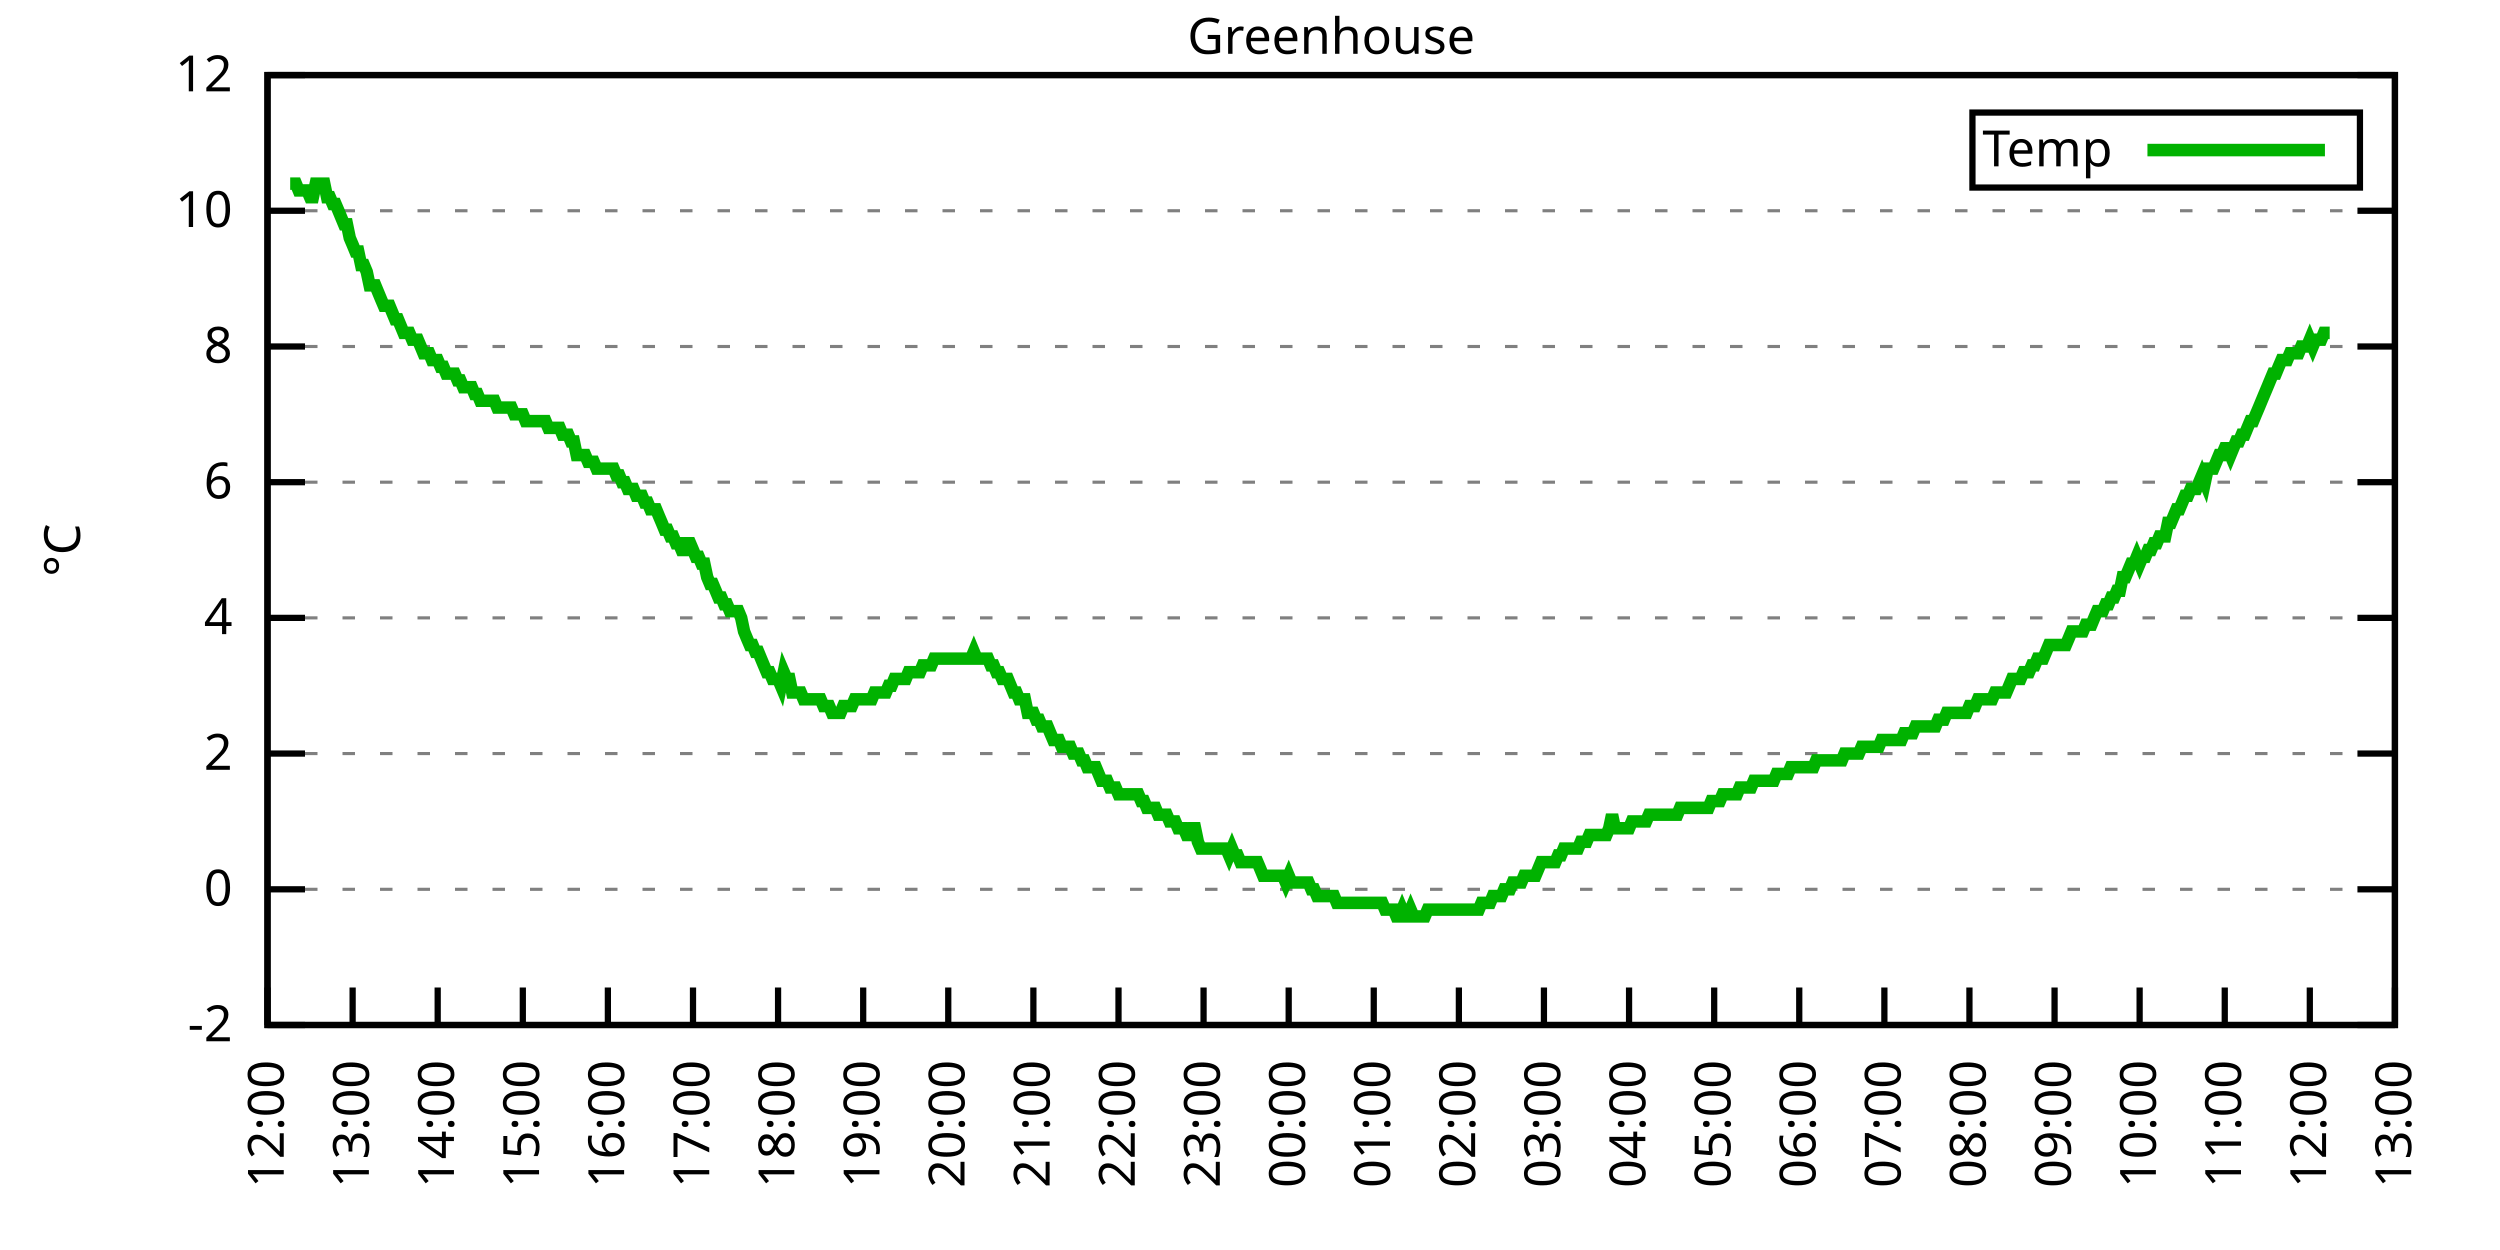
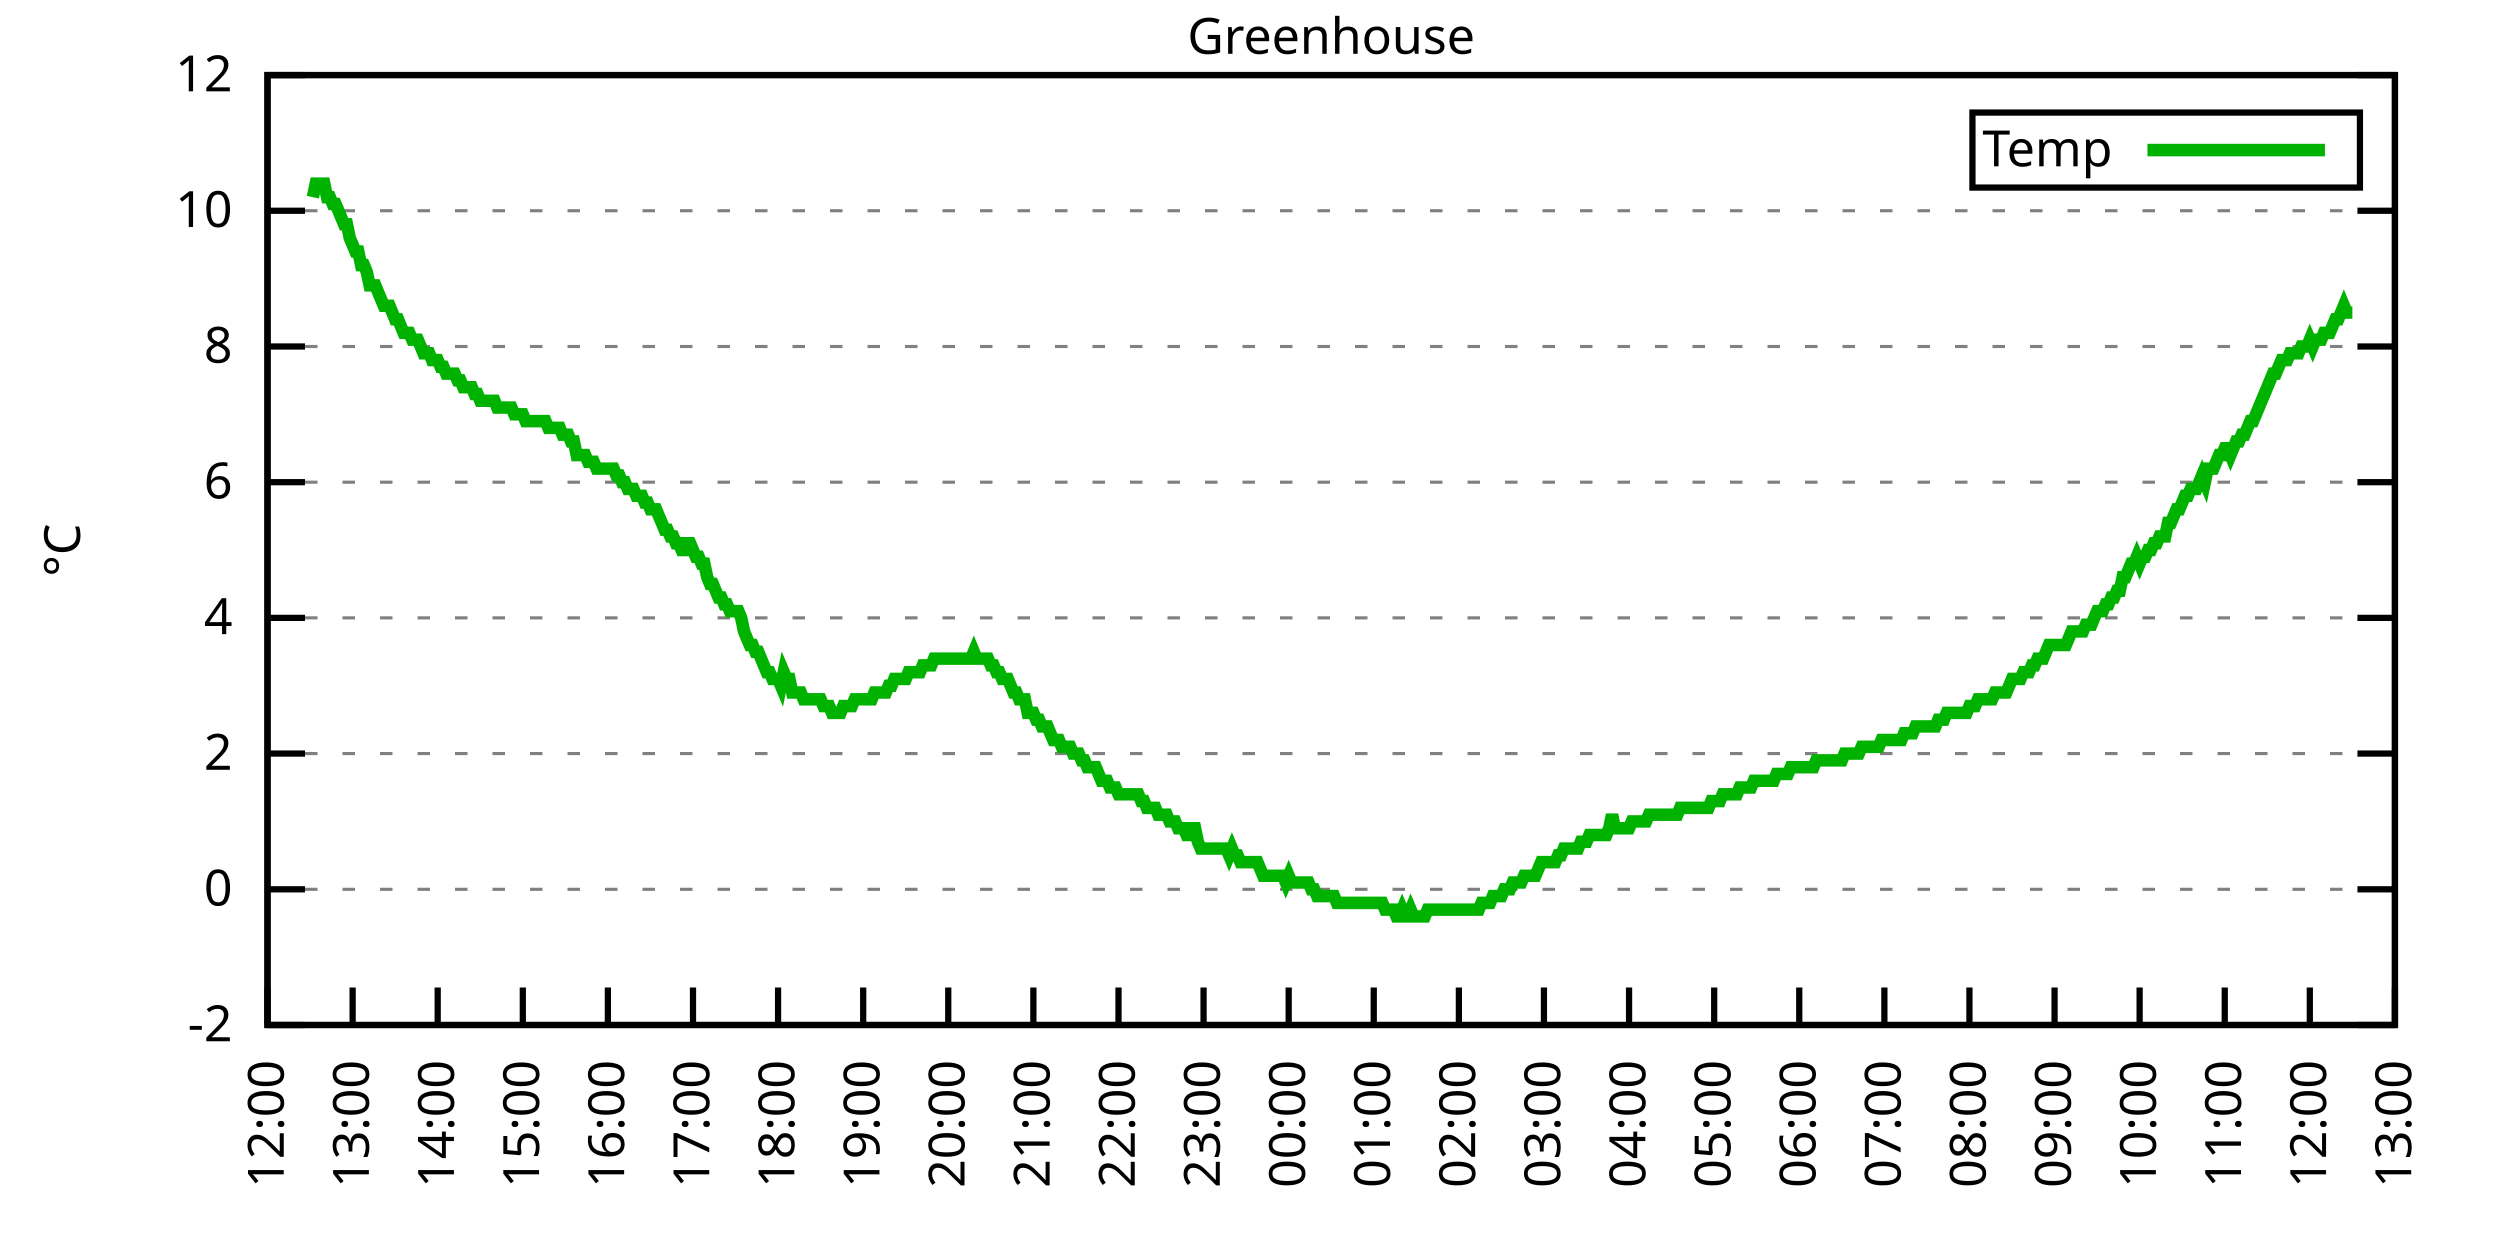
<svg xmlns="http://www.w3.org/2000/svg" xmlns:xlink="http://www.w3.org/1999/xlink" width="400" height="200" viewBox="0 0 400 200">
  <g id="gnuplot_canvas">
    <rect x="0" y="0" width="400" height="200" fill="none" />
    <defs>
      <circle id="gpDot" r="0.5" stroke-width="0.5" stroke="currentColor" />
      <path id="gpPt0" stroke-width="0.333" stroke="currentColor" d="M-1,0 h2 M0,-1 v2" />
      <path id="gpPt1" stroke-width="0.333" stroke="currentColor" d="M-1,-1 L1,1 M1,-1 L-1,1" />
      <path id="gpPt2" stroke-width="0.333" stroke="currentColor" d="M-1,0 L1,0 M0,-1 L0,1 M-1,-1 L1,1 M-1,1 L1,-1" />
      <rect id="gpPt3" stroke-width="0.333" stroke="currentColor" x="-1" y="-1" width="2" height="2" />
      <rect id="gpPt4" stroke-width="0.333" stroke="currentColor" fill="currentColor" x="-1" y="-1" width="2" height="2" />
      <circle id="gpPt5" stroke-width="0.333" stroke="currentColor" cx="0" cy="0" r="1" />
      <use xlink:href="#gpPt5" id="gpPt6" fill="currentColor" stroke="none" />
      <path id="gpPt7" stroke-width="0.333" stroke="currentColor" d="M0,-1.33 L-1.33,0.67 L1.33,0.67 z" />
      <use xlink:href="#gpPt7" id="gpPt8" fill="currentColor" stroke="none" />
      <use xlink:href="#gpPt7" id="gpPt9" stroke="currentColor" transform="rotate(180)" />
      <use xlink:href="#gpPt9" id="gpPt10" fill="currentColor" stroke="none" />
      <use xlink:href="#gpPt3" id="gpPt11" stroke="currentColor" transform="rotate(45)" />
      <use xlink:href="#gpPt11" id="gpPt12" fill="currentColor" stroke="none" />
      <path id="gpPt13" stroke-width="0.333" stroke="currentColor" d="M0,1.330 L1.265,0.411 L0.782,-1.067 L-0.782,-1.076 L-1.265,0.411 z" />
      <use xlink:href="#gpPt13" id="gpPt14" fill="currentColor" stroke="none" />
      <filter id="textbox" filterUnits="objectBoundingBox" x="0" y="0" height="1" width="1">
        <feFlood flood-color="white" flood-opacity="1" result="bgnd" />
        <feComposite in="SourceGraphic" in2="bgnd" operator="atop" />
      </filter>
      <filter id="greybox" filterUnits="objectBoundingBox" x="0" y="0" height="1" width="1">
        <feFlood flood-color="lightgrey" flood-opacity="1" result="grey" />
        <feComposite in="SourceGraphic" in2="grey" operator="atop" />
      </filter>
    </defs>
    <g fill="none" color="white" stroke="currentColor" stroke-width="1.00" stroke-linecap="butt" stroke-linejoin="miter">
</g>
    <g fill="none" color="black" stroke="currentColor" stroke-width="1.00" stroke-linecap="butt" stroke-linejoin="miter">
      <g stroke="none" shape-rendering="crispEdges">
        <polygon fill="rgb(255, 255, 255)" points="42.80,164.00 383.18,164.00 383.18,12.02 42.80,12.02 " />
      </g>
    </g>
    <g fill="none" color="black" stroke="currentColor" stroke-width="1.00" stroke-linecap="butt" stroke-linejoin="miter">
</g>
    <g fill="none" color="black" stroke="black" stroke-width="0.50" stroke-linecap="butt" stroke-linejoin="miter">
</g>
    <g fill="none" color="gray" stroke="currentColor" stroke-width="0.50" stroke-linecap="butt" stroke-linejoin="miter">
      <path stroke="gray" stroke-dasharray="2,4" class="gridline" d="M42.80,164.00 L383.19,164.00  " />
    </g>
    <g fill="none" color="gray" stroke="gray" stroke-width="1.00" stroke-linecap="butt" stroke-linejoin="miter">
</g>
    <g fill="none" color="black" stroke="currentColor" stroke-width="1.00" stroke-linecap="butt" stroke-linejoin="miter">
      <path stroke="black" d="M42.80,164.00 L48.80,164.00 M383.19,164.00 L377.19,164.00  " />
      <g transform="translate(37.20,166.60)" stroke="none" fill="black" font-family="Sans" font-size="8.00" text-anchor="end">
        <text>
          <tspan font-family="Sans">-2</tspan>
        </text>
      </g>
    </g>
    <g fill="none" color="black" stroke="currentColor" stroke-width="1.00" stroke-linecap="butt" stroke-linejoin="miter">
</g>
    <g fill="none" color="black" stroke="black" stroke-width="0.50" stroke-linecap="butt" stroke-linejoin="miter">
</g>
    <g fill="none" color="gray" stroke="currentColor" stroke-width="0.50" stroke-linecap="butt" stroke-linejoin="miter">
      <path stroke="gray" stroke-dasharray="2,4" class="gridline" d="M42.80,142.29 L383.19,142.29  " />
    </g>
    <g fill="none" color="gray" stroke="gray" stroke-width="1.00" stroke-linecap="butt" stroke-linejoin="miter">
</g>
    <g fill="none" color="black" stroke="currentColor" stroke-width="1.00" stroke-linecap="butt" stroke-linejoin="miter">
      <path stroke="black" d="M42.80,142.29 L48.80,142.29 M383.19,142.29 L377.19,142.29  " />
      <g transform="translate(37.20,144.89)" stroke="none" fill="black" font-family="Sans" font-size="8.00" text-anchor="end">
        <text>
          <tspan font-family="Sans"> 0</tspan>
        </text>
      </g>
    </g>
    <g fill="none" color="black" stroke="currentColor" stroke-width="1.00" stroke-linecap="butt" stroke-linejoin="miter">
</g>
    <g fill="none" color="black" stroke="black" stroke-width="0.50" stroke-linecap="butt" stroke-linejoin="miter">
</g>
    <g fill="none" color="gray" stroke="currentColor" stroke-width="0.50" stroke-linecap="butt" stroke-linejoin="miter">
      <path stroke="gray" stroke-dasharray="2,4" class="gridline" d="M42.80,120.57 L383.19,120.57  " />
    </g>
    <g fill="none" color="gray" stroke="gray" stroke-width="1.00" stroke-linecap="butt" stroke-linejoin="miter">
</g>
    <g fill="none" color="black" stroke="currentColor" stroke-width="1.00" stroke-linecap="butt" stroke-linejoin="miter">
      <path stroke="black" d="M42.80,120.57 L48.80,120.57 M383.19,120.57 L377.19,120.57  " />
      <g transform="translate(37.20,123.17)" stroke="none" fill="black" font-family="Sans" font-size="8.00" text-anchor="end">
        <text>
          <tspan font-family="Sans"> 2</tspan>
        </text>
      </g>
    </g>
    <g fill="none" color="black" stroke="currentColor" stroke-width="1.00" stroke-linecap="butt" stroke-linejoin="miter">
</g>
    <g fill="none" color="black" stroke="black" stroke-width="0.50" stroke-linecap="butt" stroke-linejoin="miter">
</g>
    <g fill="none" color="gray" stroke="currentColor" stroke-width="0.50" stroke-linecap="butt" stroke-linejoin="miter">
      <path stroke="gray" stroke-dasharray="2,4" class="gridline" d="M42.80,98.86 L383.19,98.86  " />
    </g>
    <g fill="none" color="gray" stroke="gray" stroke-width="1.00" stroke-linecap="butt" stroke-linejoin="miter">
</g>
    <g fill="none" color="black" stroke="currentColor" stroke-width="1.00" stroke-linecap="butt" stroke-linejoin="miter">
      <path stroke="black" d="M42.80,98.86 L48.80,98.86 M383.19,98.86 L377.19,98.86  " />
      <g transform="translate(37.20,101.46)" stroke="none" fill="black" font-family="Sans" font-size="8.00" text-anchor="end">
        <text>
          <tspan font-family="Sans"> 4</tspan>
        </text>
      </g>
    </g>
    <g fill="none" color="black" stroke="currentColor" stroke-width="1.00" stroke-linecap="butt" stroke-linejoin="miter">
</g>
    <g fill="none" color="black" stroke="black" stroke-width="0.50" stroke-linecap="butt" stroke-linejoin="miter">
</g>
    <g fill="none" color="gray" stroke="currentColor" stroke-width="0.50" stroke-linecap="butt" stroke-linejoin="miter">
      <path stroke="gray" stroke-dasharray="2,4" class="gridline" d="M42.80,77.15 L383.19,77.15  " />
    </g>
    <g fill="none" color="gray" stroke="gray" stroke-width="1.00" stroke-linecap="butt" stroke-linejoin="miter">
</g>
    <g fill="none" color="black" stroke="currentColor" stroke-width="1.00" stroke-linecap="butt" stroke-linejoin="miter">
      <path stroke="black" d="M42.80,77.15 L48.80,77.15 M383.19,77.15 L377.19,77.15  " />
      <g transform="translate(37.20,79.75)" stroke="none" fill="black" font-family="Sans" font-size="8.00" text-anchor="end">
        <text>
          <tspan font-family="Sans"> 6</tspan>
        </text>
      </g>
    </g>
    <g fill="none" color="black" stroke="currentColor" stroke-width="1.00" stroke-linecap="butt" stroke-linejoin="miter">
</g>
    <g fill="none" color="black" stroke="black" stroke-width="0.50" stroke-linecap="butt" stroke-linejoin="miter">
</g>
    <g fill="none" color="gray" stroke="currentColor" stroke-width="0.50" stroke-linecap="butt" stroke-linejoin="miter">
      <path stroke="gray" stroke-dasharray="2,4" class="gridline" d="M42.80,55.44 L383.19,55.44  " />
    </g>
    <g fill="none" color="gray" stroke="gray" stroke-width="1.00" stroke-linecap="butt" stroke-linejoin="miter">
</g>
    <g fill="none" color="black" stroke="currentColor" stroke-width="1.00" stroke-linecap="butt" stroke-linejoin="miter">
      <path stroke="black" d="M42.80,55.44 L48.80,55.44 M383.19,55.44 L377.19,55.44  " />
      <g transform="translate(37.20,58.04)" stroke="none" fill="black" font-family="Sans" font-size="8.00" text-anchor="end">
        <text>
          <tspan font-family="Sans"> 8</tspan>
        </text>
      </g>
    </g>
    <g fill="none" color="black" stroke="currentColor" stroke-width="1.00" stroke-linecap="butt" stroke-linejoin="miter">
</g>
    <g fill="none" color="black" stroke="black" stroke-width="0.50" stroke-linecap="butt" stroke-linejoin="miter">
</g>
    <g fill="none" color="gray" stroke="currentColor" stroke-width="0.50" stroke-linecap="butt" stroke-linejoin="miter">
      <path stroke="gray" stroke-dasharray="2,4" class="gridline" d="M42.80,33.72 L383.19,33.72  " />
    </g>
    <g fill="none" color="gray" stroke="gray" stroke-width="1.00" stroke-linecap="butt" stroke-linejoin="miter">
</g>
    <g fill="none" color="black" stroke="currentColor" stroke-width="1.00" stroke-linecap="butt" stroke-linejoin="miter">
      <path stroke="black" d="M42.80,33.72 L48.80,33.72 M383.19,33.72 L377.19,33.72  " />
      <g transform="translate(37.20,36.32)" stroke="none" fill="black" font-family="Sans" font-size="8.00" text-anchor="end">
        <text>
          <tspan font-family="Sans"> 10</tspan>
        </text>
      </g>
    </g>
    <g fill="none" color="black" stroke="currentColor" stroke-width="1.00" stroke-linecap="butt" stroke-linejoin="miter">
</g>
    <g fill="none" color="black" stroke="black" stroke-width="0.50" stroke-linecap="butt" stroke-linejoin="miter">
</g>
    <g fill="none" color="gray" stroke="currentColor" stroke-width="0.50" stroke-linecap="butt" stroke-linejoin="miter">
      <path stroke="gray" stroke-dasharray="2,4" class="gridline" d="M42.80,12.01 L383.19,12.01  " />
    </g>
    <g fill="none" color="gray" stroke="gray" stroke-width="1.00" stroke-linecap="butt" stroke-linejoin="miter">
</g>
    <g fill="none" color="black" stroke="currentColor" stroke-width="1.00" stroke-linecap="butt" stroke-linejoin="miter">
      <path stroke="black" d="M42.80,12.01 L48.80,12.01 M383.19,12.01 L377.19,12.01  " />
      <g transform="translate(37.20,14.61)" stroke="none" fill="black" font-family="Sans" font-size="8.00" text-anchor="end">
        <text>
          <tspan font-family="Sans"> 12</tspan>
        </text>
      </g>
    </g>
    <g fill="none" color="black" stroke="currentColor" stroke-width="1.00" stroke-linecap="butt" stroke-linejoin="miter">
      <path stroke="black" d="M42.80,164.00 L42.80,158.00  " />
      <g transform="translate(45.40,169.60) rotate(270.00)" stroke="none" fill="black" font-family="Sans" font-size="8.00" text-anchor="end">
        <text>
          <tspan font-family="Sans">12:00</tspan>
        </text>
      </g>
    </g>
    <g fill="none" color="black" stroke="currentColor" stroke-width="1.00" stroke-linecap="butt" stroke-linejoin="miter">
      <path stroke="black" d="M56.42,164.00 L56.42,158.00  " />
      <g transform="translate(59.02,169.60) rotate(270.00)" stroke="none" fill="black" font-family="Sans" font-size="8.00" text-anchor="end">
        <text>
          <tspan font-family="Sans">13:00</tspan>
        </text>
      </g>
    </g>
    <g fill="none" color="black" stroke="currentColor" stroke-width="1.00" stroke-linecap="butt" stroke-linejoin="miter">
      <path stroke="black" d="M70.03,164.00 L70.03,158.00  " />
      <g transform="translate(72.63,169.60) rotate(270.00)" stroke="none" fill="black" font-family="Sans" font-size="8.00" text-anchor="end">
        <text>
          <tspan font-family="Sans">14:00</tspan>
        </text>
      </g>
    </g>
    <g fill="none" color="black" stroke="currentColor" stroke-width="1.00" stroke-linecap="butt" stroke-linejoin="miter">
      <path stroke="black" d="M83.65,164.00 L83.65,158.00  " />
      <g transform="translate(86.25,169.60) rotate(270.00)" stroke="none" fill="black" font-family="Sans" font-size="8.00" text-anchor="end">
        <text>
          <tspan font-family="Sans">15:00</tspan>
        </text>
      </g>
    </g>
    <g fill="none" color="black" stroke="currentColor" stroke-width="1.00" stroke-linecap="butt" stroke-linejoin="miter">
      <path stroke="black" d="M97.26,164.00 L97.26,158.00  " />
      <g transform="translate(99.86,169.60) rotate(270.00)" stroke="none" fill="black" font-family="Sans" font-size="8.00" text-anchor="end">
        <text>
          <tspan font-family="Sans">16:00</tspan>
        </text>
      </g>
    </g>
    <g fill="none" color="black" stroke="currentColor" stroke-width="1.00" stroke-linecap="butt" stroke-linejoin="miter">
      <path stroke="black" d="M110.88,164.00 L110.88,158.00  " />
      <g transform="translate(113.48,169.60) rotate(270.00)" stroke="none" fill="black" font-family="Sans" font-size="8.00" text-anchor="end">
        <text>
          <tspan font-family="Sans">17:00</tspan>
        </text>
      </g>
    </g>
    <g fill="none" color="black" stroke="currentColor" stroke-width="1.00" stroke-linecap="butt" stroke-linejoin="miter">
      <path stroke="black" d="M124.49,164.00 L124.49,158.00  " />
      <g transform="translate(127.09,169.60) rotate(270.00)" stroke="none" fill="black" font-family="Sans" font-size="8.00" text-anchor="end">
        <text>
          <tspan font-family="Sans">18:00</tspan>
        </text>
      </g>
    </g>
    <g fill="none" color="black" stroke="currentColor" stroke-width="1.00" stroke-linecap="butt" stroke-linejoin="miter">
      <path stroke="black" d="M138.11,164.00 L138.11,158.00  " />
      <g transform="translate(140.71,169.60) rotate(270.00)" stroke="none" fill="black" font-family="Sans" font-size="8.00" text-anchor="end">
        <text>
          <tspan font-family="Sans">19:00</tspan>
        </text>
      </g>
    </g>
    <g fill="none" color="black" stroke="currentColor" stroke-width="1.00" stroke-linecap="butt" stroke-linejoin="miter">
      <path stroke="black" d="M151.72,164.00 L151.72,158.00  " />
      <g transform="translate(154.32,169.60) rotate(270.00)" stroke="none" fill="black" font-family="Sans" font-size="8.00" text-anchor="end">
        <text>
          <tspan font-family="Sans">20:00</tspan>
        </text>
      </g>
    </g>
    <g fill="none" color="black" stroke="currentColor" stroke-width="1.00" stroke-linecap="butt" stroke-linejoin="miter">
      <path stroke="black" d="M165.34,164.00 L165.34,158.00  " />
      <g transform="translate(167.94,169.60) rotate(270.00)" stroke="none" fill="black" font-family="Sans" font-size="8.00" text-anchor="end">
        <text>
          <tspan font-family="Sans">21:00</tspan>
        </text>
      </g>
    </g>
    <g fill="none" color="black" stroke="currentColor" stroke-width="1.00" stroke-linecap="butt" stroke-linejoin="miter">
      <path stroke="black" d="M178.96,164.00 L178.96,158.00  " />
      <g transform="translate(181.56,169.60) rotate(270.00)" stroke="none" fill="black" font-family="Sans" font-size="8.00" text-anchor="end">
        <text>
          <tspan font-family="Sans">22:00</tspan>
        </text>
      </g>
    </g>
    <g fill="none" color="black" stroke="currentColor" stroke-width="1.00" stroke-linecap="butt" stroke-linejoin="miter">
      <path stroke="black" d="M192.57,164.00 L192.57,158.00  " />
      <g transform="translate(195.17,169.60) rotate(270.00)" stroke="none" fill="black" font-family="Sans" font-size="8.00" text-anchor="end">
        <text>
          <tspan font-family="Sans">23:00</tspan>
        </text>
      </g>
    </g>
    <g fill="none" color="black" stroke="currentColor" stroke-width="1.00" stroke-linecap="butt" stroke-linejoin="miter">
      <path stroke="black" d="M206.19,164.00 L206.19,158.00  " />
      <g transform="translate(208.79,169.60) rotate(270.00)" stroke="none" fill="black" font-family="Sans" font-size="8.00" text-anchor="end">
        <text>
          <tspan font-family="Sans">00:00</tspan>
        </text>
      </g>
    </g>
    <g fill="none" color="black" stroke="currentColor" stroke-width="1.00" stroke-linecap="butt" stroke-linejoin="miter">
      <path stroke="black" d="M219.80,164.00 L219.80,158.00  " />
      <g transform="translate(222.40,169.60) rotate(270.00)" stroke="none" fill="black" font-family="Sans" font-size="8.00" text-anchor="end">
        <text>
          <tspan font-family="Sans">01:00</tspan>
        </text>
      </g>
    </g>
    <g fill="none" color="black" stroke="currentColor" stroke-width="1.00" stroke-linecap="butt" stroke-linejoin="miter">
      <path stroke="black" d="M233.42,164.00 L233.42,158.00  " />
      <g transform="translate(236.02,169.60) rotate(270.00)" stroke="none" fill="black" font-family="Sans" font-size="8.00" text-anchor="end">
        <text>
          <tspan font-family="Sans">02:00</tspan>
        </text>
      </g>
    </g>
    <g fill="none" color="black" stroke="currentColor" stroke-width="1.00" stroke-linecap="butt" stroke-linejoin="miter">
      <path stroke="black" d="M247.03,164.00 L247.03,158.00  " />
      <g transform="translate(249.63,169.60) rotate(270.00)" stroke="none" fill="black" font-family="Sans" font-size="8.00" text-anchor="end">
        <text>
          <tspan font-family="Sans">03:00</tspan>
        </text>
      </g>
    </g>
    <g fill="none" color="black" stroke="currentColor" stroke-width="1.00" stroke-linecap="butt" stroke-linejoin="miter">
      <path stroke="black" d="M260.65,164.00 L260.65,158.00  " />
      <g transform="translate(263.25,169.60) rotate(270.00)" stroke="none" fill="black" font-family="Sans" font-size="8.00" text-anchor="end">
        <text>
          <tspan font-family="Sans">04:00</tspan>
        </text>
      </g>
    </g>
    <g fill="none" color="black" stroke="currentColor" stroke-width="1.00" stroke-linecap="butt" stroke-linejoin="miter">
      <path stroke="black" d="M274.27,164.00 L274.27,158.00  " />
      <g transform="translate(276.87,169.60) rotate(270.00)" stroke="none" fill="black" font-family="Sans" font-size="8.00" text-anchor="end">
        <text>
          <tspan font-family="Sans">05:00</tspan>
        </text>
      </g>
    </g>
    <g fill="none" color="black" stroke="currentColor" stroke-width="1.00" stroke-linecap="butt" stroke-linejoin="miter">
      <path stroke="black" d="M287.88,164.00 L287.88,158.00  " />
      <g transform="translate(290.48,169.60) rotate(270.00)" stroke="none" fill="black" font-family="Sans" font-size="8.00" text-anchor="end">
        <text>
          <tspan font-family="Sans">06:00</tspan>
        </text>
      </g>
    </g>
    <g fill="none" color="black" stroke="currentColor" stroke-width="1.00" stroke-linecap="butt" stroke-linejoin="miter">
      <path stroke="black" d="M301.50,164.00 L301.50,158.00  " />
      <g transform="translate(304.10,169.60) rotate(270.00)" stroke="none" fill="black" font-family="Sans" font-size="8.00" text-anchor="end">
        <text>
          <tspan font-family="Sans">07:00</tspan>
        </text>
      </g>
    </g>
    <g fill="none" color="black" stroke="currentColor" stroke-width="1.00" stroke-linecap="butt" stroke-linejoin="miter">
      <path stroke="black" d="M315.11,164.00 L315.11,158.00  " />
      <g transform="translate(317.71,169.60) rotate(270.00)" stroke="none" fill="black" font-family="Sans" font-size="8.00" text-anchor="end">
        <text>
          <tspan font-family="Sans">08:00</tspan>
        </text>
      </g>
    </g>
    <g fill="none" color="black" stroke="currentColor" stroke-width="1.00" stroke-linecap="butt" stroke-linejoin="miter">
      <path stroke="black" d="M328.73,164.00 L328.73,158.00  " />
      <g transform="translate(331.33,169.60) rotate(270.00)" stroke="none" fill="black" font-family="Sans" font-size="8.00" text-anchor="end">
        <text>
          <tspan font-family="Sans">09:00</tspan>
        </text>
      </g>
    </g>
    <g fill="none" color="black" stroke="currentColor" stroke-width="1.00" stroke-linecap="butt" stroke-linejoin="miter">
      <path stroke="black" d="M342.34,164.00 L342.34,158.00  " />
      <g transform="translate(344.94,169.60) rotate(270.00)" stroke="none" fill="black" font-family="Sans" font-size="8.00" text-anchor="end">
        <text>
          <tspan font-family="Sans">10:00</tspan>
        </text>
      </g>
    </g>
    <g fill="none" color="black" stroke="currentColor" stroke-width="1.00" stroke-linecap="butt" stroke-linejoin="miter">
      <path stroke="black" d="M355.96,164.00 L355.96,158.00  " />
      <g transform="translate(358.56,169.60) rotate(270.00)" stroke="none" fill="black" font-family="Sans" font-size="8.00" text-anchor="end">
        <text>
          <tspan font-family="Sans">11:00</tspan>
        </text>
      </g>
    </g>
    <g fill="none" color="black" stroke="currentColor" stroke-width="1.00" stroke-linecap="butt" stroke-linejoin="miter">
      <path stroke="black" d="M369.57,164.00 L369.57,158.00  " />
      <g transform="translate(372.17,169.60) rotate(270.00)" stroke="none" fill="black" font-family="Sans" font-size="8.00" text-anchor="end">
        <text>
          <tspan font-family="Sans">12:00</tspan>
        </text>
      </g>
    </g>
    <g fill="none" color="black" stroke="currentColor" stroke-width="1.00" stroke-linecap="butt" stroke-linejoin="miter">
      <path stroke="black" d="M383.19,164.00 L383.19,158.00  " />
      <g transform="translate(385.79,169.60) rotate(270.00)" stroke="none" fill="black" font-family="Sans" font-size="8.00" text-anchor="end">
        <text>
          <tspan font-family="Sans">13:00</tspan>
        </text>
      </g>
    </g>
    <g fill="none" color="black" stroke="currentColor" stroke-width="1.00" stroke-linecap="butt" stroke-linejoin="miter">
</g>
    <g fill="none" color="black" stroke="currentColor" stroke-width="1.00" stroke-linecap="butt" stroke-linejoin="miter">
      <path stroke="black" d="M42.80,12.01 L42.80,164.00 L383.19,164.00 L383.19,12.01 L42.80,12.01 Z  " />
    </g>
    <g fill="none" color="black" stroke="currentColor" stroke-width="1.00" stroke-linecap="butt" stroke-linejoin="miter">
</g>
    <g fill="none" color="black" stroke="currentColor" stroke-width="1.00" stroke-linecap="butt" stroke-linejoin="miter">
      <path stroke="black" d="M315.59,30.01 L315.59,18.01 L377.59,18.01 L377.59,30.01 L315.59,30.01 Z  " />
    </g>
    <g id="Greenhouse_plot_1">
      <g fill="none" color="white" stroke="black" stroke-width="2.00" stroke-linecap="butt" stroke-linejoin="miter">
</g>
      <g fill="none" color="black" stroke="currentColor" stroke-width="2.00" stroke-linecap="butt" stroke-linejoin="miter">
        <g transform="translate(337.99,26.61)" stroke="none" fill="black" font-family="Sans" font-size="8.00" text-anchor="end">
          <text>
            <tspan font-family="Sans">Temp</tspan>
          </text>
        </g>
      </g>
      <g fill="none" color="black" stroke="currentColor" stroke-width="2.00" stroke-linecap="butt" stroke-linejoin="miter">
-         <path stroke="rgb(  0, 178,   0)" d="M343.59,24.01 L371.99,24.01 M46.43,29.38 L46.88,29.38 L47.34,29.38 L47.79,30.47 L48.25,30.47 L48.70,30.47   L49.15,30.47 L49.61,31.55 L50.06,31.55 L50.52,29.38 L50.97,29.38 L51.42,29.38 L51.88,29.38 L52.33,31.55   L52.78,31.55 L53.24,32.64 L53.69,32.64 L54.15,33.72 L54.60,34.81 L55.05,35.89 L55.51,35.89 L55.96,38.07   L56.42,39.15 L56.87,40.24 L57.32,40.24 L57.78,42.41 L58.23,42.41 L58.68,43.49 L59.14,45.66 L59.59,45.66   L60.05,45.66 L60.50,46.75 L60.95,47.84 L61.41,48.92 L61.86,48.92 L62.32,48.92 L62.77,50.01 L63.22,51.09   L63.68,51.09 L64.13,52.18 L64.58,53.26 L65.04,53.26 L65.49,53.26 L65.95,54.35 L66.40,54.35 L66.85,54.35   L67.31,55.44 L67.76,56.52 L68.22,56.52 L68.67,56.52 L69.12,57.61 L69.58,57.61 L70.03,57.61 L70.49,58.69   L70.94,58.69 L71.39,59.78 L71.85,59.78 L72.30,59.78 L72.75,59.78 L73.21,60.86 L73.66,60.86 L74.12,61.95   L74.57,61.95 L75.02,61.95 L75.48,61.95 L75.93,63.04 L76.39,63.04 L76.84,64.12 L77.29,64.12 L77.75,64.12   L78.20,64.12 L78.65,64.12 L79.11,64.12 L79.56,65.21 L80.02,65.21 L80.47,65.21 L80.92,65.21 L81.38,65.21   L81.83,65.21 L82.29,66.29 L82.74,66.29 L83.19,66.29 L83.65,66.29 L84.10,67.38 L84.55,67.38 L85.01,67.38   L85.46,67.38 L85.92,67.38 L86.37,67.38 L86.82,67.38 L87.28,67.38 L87.73,68.46 L88.19,68.46 L88.64,68.46   L89.09,68.46 L89.55,68.46 L90.00,69.55 L90.45,69.55 L90.91,69.55 L91.36,70.63 L91.82,70.63 L92.27,72.81   L92.72,72.81 L93.18,72.81 L93.63,72.81 L94.09,73.89 L94.54,73.89 L94.99,73.89 L95.45,74.98 L95.90,74.98   L96.35,74.98 L96.81,74.98 L97.26,74.98 L97.72,74.98 L98.17,74.98 L98.62,76.06 L99.08,76.06 L99.53,77.15   L99.99,77.15 L100.44,78.23 L100.89,78.23 L101.35,78.23 L101.80,79.32 L102.25,79.32 L102.71,79.32 L103.16,80.41   L103.62,80.41 L104.07,81.49 L104.52,81.49 L104.98,81.49 L105.43,82.58 L105.89,83.66 L106.34,84.75 L106.79,84.75   L107.25,85.83 L107.70,85.83 L108.15,86.92 L108.61,86.92 L109.06,88.00 L109.52,88.00 L109.97,86.92 L110.42,86.92   L110.88,88.00 L111.33,89.09 L111.79,89.09 L112.24,90.18 L112.69,90.18 L113.15,92.35 L113.60,93.43 L114.05,93.43   L114.51,94.52 L114.96,95.60 L115.42,95.60 L115.87,96.69 L116.32,96.69 L116.78,97.78 L117.23,97.78 L117.69,97.78   L118.14,97.78 L118.59,98.86 L119.05,101.03 L119.50,102.12 L119.96,103.20 L120.41,103.20 L120.86,104.29 L121.32,104.29   L121.77,105.38 L122.22,106.46 L122.68,107.55 L123.13,107.55 L123.59,108.63 L124.04,108.63 L124.49,108.63 L124.95,109.72   L125.40,107.55 L125.86,108.63 L126.31,108.63 L126.76,110.80 L127.22,110.80 L127.67,110.80 L128.12,110.80 L128.58,111.89   L129.03,111.89 L129.49,111.89 L129.94,111.89 L130.39,111.89 L130.85,111.89 L131.30,111.89 L131.76,112.97 L132.21,112.97   L132.66,112.97 L133.12,114.06 L133.57,114.06 L134.02,114.06 L134.48,114.06 L134.93,112.97 L135.39,112.97 L135.84,112.97   L136.29,112.97 L136.75,111.89 L137.20,111.89 L137.66,111.89 L138.11,111.89 L138.56,111.89 L139.02,111.89 L139.47,111.89   L139.92,110.80 L140.38,110.80 L140.83,110.80 L141.29,110.80 L141.74,110.80 L142.19,109.72 L142.65,109.72 L143.10,108.63   L143.56,108.63 L144.01,108.63 L144.46,108.63 L144.92,108.63 L145.37,107.55 L145.82,107.55 L146.28,107.55 L146.73,107.55   L147.19,107.55 L147.64,106.46 L148.09,106.46 L148.55,106.46 L149.00,106.46 L149.46,105.38 L149.91,105.38 L150.36,105.38   L150.82,105.38 L151.27,105.38 L151.72,105.38 L152.18,105.38 L152.63,105.38 L153.09,105.38 L153.54,105.38 L153.99,105.38   L154.45,105.38 L154.90,105.38 L155.36,105.38 L155.81,104.29 L156.26,105.38 L156.72,105.38 L157.17,105.38 L157.62,105.38   L158.08,105.38 L158.53,106.46 L158.99,106.46 L159.44,107.55 L159.89,107.55 L160.35,108.63 L160.80,108.63 L161.26,108.63   L161.71,109.72 L162.16,110.80 L162.62,110.80 L163.07,111.89 L163.52,111.89 L163.98,111.89 L164.43,114.06 L164.89,114.06   L165.34,114.06 L165.79,115.15 L166.25,115.15 L166.70,116.23 L167.16,116.23 L167.61,116.23 L168.06,117.32 L168.52,118.40   L168.97,118.40 L169.43,118.40 L169.88,119.49 L170.33,119.49 L170.79,119.49 L171.24,119.49 L171.69,120.57 L172.15,120.57   L172.60,120.57 L173.06,121.66 L173.51,121.66 L173.96,122.75 L174.42,122.75 L174.87,122.75 L175.33,122.75 L175.78,123.83   L176.23,124.92 L176.69,124.92 L177.14,124.92 L177.59,126.00 L178.05,126.00 L178.50,126.00 L178.96,127.09 L179.41,127.09   L179.86,127.09 L180.32,127.09 L180.77,127.09 L181.23,127.09 L181.68,127.09 L182.13,127.09 L182.59,128.17 L183.04,128.17   L183.49,129.26 L183.95,129.26 L184.40,129.26 L184.86,129.26 L185.31,130.35 L185.76,130.35 L186.22,130.35 L186.67,130.35   L187.13,131.43 L187.58,131.43 L188.03,131.43 L188.49,132.52 L188.94,132.52 L189.39,132.52 L189.85,133.60 L190.30,133.60   L190.76,132.52 L191.21,132.52 L191.66,134.69 L192.12,135.77 L192.57,135.77 L193.03,135.77 L193.48,135.77 L193.93,135.77   L194.39,135.77 L194.84,135.77 L195.29,135.77 L195.75,135.77 L196.20,135.77 L196.66,136.86 L197.11,135.77 L197.56,136.86   L198.02,136.86 L198.47,137.94 L198.93,137.94 L199.38,137.94 L199.83,137.94 L200.29,137.94 L200.74,137.94 L201.19,137.94   L201.65,139.03 L202.10,140.12 L202.56,140.12 L203.01,140.12 L203.46,140.12 L203.92,140.12 L204.37,140.12 L204.83,140.12   L205.28,140.12 L205.73,141.20 L206.19,140.12 L206.64,141.20 L207.09,141.20 L207.55,141.20 L208.00,141.20 L208.46,141.20   L208.91,141.20 L209.36,141.20 L209.82,142.29 L210.27,142.29 L210.73,143.37 L211.18,143.37 L211.63,143.37 L212.09,143.37   L212.54,143.37 L213.00,143.37 L213.45,143.37 L213.90,144.46 L214.36,144.46 L214.81,144.46 L215.26,144.46 L215.72,144.46   L216.17,144.46 L216.63,144.46 L217.08,144.46 L217.53,144.46 L217.99,144.46 L218.44,144.46 L218.90,144.46 L219.35,144.46   L219.80,144.46 L220.26,144.46 L220.71,144.46 L221.16,144.46 L221.62,145.54 L222.07,145.54 L222.53,145.54 L222.98,145.54   L223.43,146.63 L223.89,146.63 L224.34,145.54 L224.80,146.63 L225.25,146.63 L225.70,145.54 L226.16,146.63 L226.61,146.63   L227.06,146.63 L227.52,146.63 L227.97,146.63 L228.43,145.54 L228.88,145.54 L229.33,145.54 L229.79,145.54 L230.24,145.54   L230.70,145.54 L231.15,145.54 L231.60,145.54 L232.06,145.54 L232.51,145.54 L232.96,145.54 L233.42,145.54 L233.87,145.54   L234.33,145.54 L234.78,145.54 L235.23,145.54 L235.69,145.54 L236.14,145.54 L236.60,145.54 L237.05,144.46 L237.50,144.46   L237.96,144.46 L238.41,144.46 L238.86,143.37 L239.32,143.37 L239.77,143.37 L240.23,143.37 L240.68,142.29 L241.13,142.29   L241.59,142.29 L242.04,141.20 L242.50,141.20 L242.95,141.20 L243.40,141.20 L243.86,140.12 L244.31,140.12 L244.76,140.12   L245.22,140.12 L245.67,140.12 L246.13,139.03 L246.58,137.94 L247.03,137.94 L247.49,137.94 L247.94,137.94 L248.40,137.94   L248.85,137.94 L249.30,136.86 L249.76,136.86 L250.21,135.77 L250.66,135.77 L251.12,135.77 L251.57,135.77 L252.03,135.77   L252.48,135.77 L252.93,134.69 L253.39,134.69 L253.84,134.69 L254.30,133.60 L254.75,133.60 L255.20,133.60 L255.66,133.60   L256.11,133.60 L256.56,133.60 L257.02,133.60 L257.47,132.52 L257.93,130.35 L258.38,132.52 L258.83,132.52 L259.29,132.52   L259.74,132.52 L260.20,132.52 L260.65,132.52 L261.10,131.43 L261.56,131.43 L262.01,131.43 L262.47,131.43 L262.92,131.43   L263.37,131.43 L263.83,130.35 L264.28,130.35 L264.73,130.35 L265.19,130.35 L265.64,130.35 L266.10,130.35 L266.55,130.35   L267.00,130.35 L267.46,130.35 L267.91,130.35 L268.37,130.35 L268.82,129.26 L269.27,129.26 L269.73,129.26 L270.18,129.26   L270.63,129.26 L271.09,129.26 L271.54,129.26 L272.00,129.26 L272.45,129.26 L272.90,129.26 L273.36,129.26 L273.81,128.17   L274.27,128.17 L274.72,128.17 L275.17,128.17 L275.63,127.09 L276.08,127.09 L276.53,127.09 L276.99,127.09 L277.44,127.09   L277.90,127.09 L278.35,126.00 L278.80,126.00 L279.26,126.00 L279.71,126.00 L280.17,126.00 L280.62,124.92 L281.07,124.92   L281.53,124.92 L281.98,124.92 L282.43,124.92 L282.89,124.92 L283.34,124.92 L283.80,124.92 L284.25,123.83 L284.70,123.83   L285.16,123.83 L285.61,123.83 L286.07,123.83 L286.52,122.75 L286.97,122.75 L287.43,122.75 L287.88,122.75 L288.33,122.75   L288.79,122.75 L289.24,122.75 L289.70,122.75 L290.15,122.75 L290.60,121.66 L291.06,121.66 L291.51,121.66 L291.97,121.66   L292.42,121.66 L292.87,121.66 L293.33,121.66 L293.78,121.66 L294.23,121.66 L294.69,121.66 L295.14,120.57 L295.60,120.57   L296.05,120.57 L296.50,120.57 L296.96,120.57 L297.41,120.57 L297.87,119.49 L298.32,119.49 L298.77,119.49 L299.23,119.49   L299.68,119.49 L300.13,119.49 L300.59,119.49 L301.04,118.40 L301.50,118.40 L301.95,118.40 L302.40,118.40 L302.86,118.40   L303.31,118.40 L303.77,118.40 L304.22,118.40 L304.67,117.32 L305.13,117.32 L305.58,117.32 L306.03,117.32 L306.49,116.23   L306.94,116.23 L307.40,116.23 L307.85,116.23 L308.30,116.23 L308.76,116.23 L309.21,116.23 L309.67,116.23 L310.12,115.15   L310.57,115.15 L311.03,115.15 L311.48,114.06 L311.94,114.06 L312.39,114.06 L312.84,114.06 L313.30,114.06 L313.75,114.06   L314.20,114.06 L314.66,114.06 L315.11,112.97 L315.57,112.97 L316.02,112.97 L316.47,111.89 L316.93,111.89 L317.38,111.89   L317.84,111.89 L318.29,111.89 L318.74,111.89 L319.20,110.80 L319.65,110.80 L320.10,110.80 L320.56,110.80 L321.01,110.80   L321.47,109.72 L321.92,108.63 L322.37,108.63 L322.83,108.63 L323.28,108.63 L323.74,107.55 L324.19,107.55 L324.64,107.55   L325.10,106.46 L325.55,106.46 L326.00,105.38 L326.46,105.38 L326.91,105.38 L327.37,104.29 L327.82,103.20 L328.27,103.20   L328.73,103.20 L329.18,103.20 L329.64,103.20 L330.09,103.20 L330.54,103.20 L331.00,102.12 L331.45,101.03 L331.90,101.03   L332.36,101.03 L332.81,101.03 L333.27,101.03 L333.72,99.95 L334.17,99.95 L334.63,99.95 L335.08,98.86 L335.54,97.78   L335.99,97.78 L336.44,97.78 L336.90,96.69 L337.35,96.69 L337.80,95.60 L338.26,95.60 L338.71,94.52 L339.17,94.52   L339.62,92.35 L340.07,92.35 L340.53,91.26 L340.98,90.18 L341.44,90.18 L341.89,89.09 L342.34,90.18 L342.80,89.09   L343.25,89.09 L343.70,88.00 L344.16,88.00 L344.61,86.92 L345.07,86.92 L345.52,85.83 L345.97,85.83 L346.43,85.83   L346.88,83.66 L347.34,83.66 L347.79,82.58 L348.24,81.49 L348.70,81.49 L349.15,80.41 L349.60,79.32 L350.06,79.32   L350.51,78.23 L350.97,78.23 L351.42,78.23 L351.87,77.15 L352.33,76.06 L352.78,77.15 L353.24,74.98 L353.69,74.98   L354.14,74.98 L354.60,73.89 L355.05,72.81 L355.50,72.81 L355.96,71.72 L356.41,71.72 L356.87,72.81 L357.32,71.72   L357.77,70.63 L358.23,70.63 L358.68,69.55 L359.14,69.55 L359.59,68.46 L360.04,67.38 L360.50,67.38 L360.95,66.29   L361.41,65.21 L361.86,64.12 L362.31,63.04 L362.77,61.95 L363.22,60.86 L363.67,59.78 L364.13,59.78 L364.58,58.69   L365.04,57.61 L365.49,57.61 L365.94,57.61 L366.40,56.52 L366.85,56.52 L367.31,56.52 L367.76,56.52 L368.21,55.44   L368.67,55.44 L369.12,55.44 L369.57,54.35 L370.03,55.44 L370.48,54.35 L370.94,54.35 L371.39,54.35 L371.84,53.26   L372.30,53.26 L372.75,53.26  " />
+         <path stroke="rgb(  0, 178,   0)" d="M343.59,24.01 L371.99,24.01 M50.06,31.55 L50.52,29.38 L50.97,29.38 L51.42,29.38 L51.88,29.38 L52.33,31.55   L52.78,31.55 L53.24,32.64 L53.69,32.64 L54.15,33.72 L54.60,34.81 L55.05,35.89 L55.51,35.89 L55.96,38.07   L56.42,39.15 L56.87,40.24 L57.32,40.24 L57.78,42.41 L58.23,42.41 L58.68,43.49 L59.14,45.66 L59.59,45.66   L60.05,45.66 L60.50,46.75 L60.95,47.84 L61.41,48.92 L61.86,48.92 L62.32,48.92 L62.77,50.01 L63.22,51.09   L63.68,51.09 L64.13,52.18 L64.58,53.26 L65.04,53.26 L65.49,53.26 L65.95,54.35 L66.40,54.35 L66.85,54.35   L67.31,55.44 L67.76,56.52 L68.22,56.52 L68.67,56.52 L69.12,57.61 L69.58,57.61 L70.03,57.61 L70.49,58.69   L70.94,58.69 L71.39,59.78 L71.85,59.78 L72.30,59.78 L72.75,59.78 L73.21,60.86 L73.66,60.86 L74.12,61.95   L74.57,61.95 L75.02,61.95 L75.48,61.95 L75.93,63.04 L76.39,63.04 L76.84,64.12 L77.29,64.12 L77.75,64.12   L78.20,64.12 L78.65,64.12 L79.11,64.12 L79.56,65.21 L80.02,65.21 L80.47,65.21 L80.92,65.21 L81.38,65.21   L81.83,65.21 L82.29,66.29 L82.74,66.29 L83.19,66.29 L83.65,66.29 L84.10,67.38 L84.55,67.38 L85.01,67.38   L85.46,67.38 L85.92,67.38 L86.37,67.38 L86.82,67.38 L87.28,67.38 L87.73,68.46 L88.19,68.46 L88.64,68.46   L89.09,68.46 L89.55,68.46 L90.00,69.55 L90.45,69.55 L90.91,69.55 L91.36,70.63 L91.82,70.63 L92.27,72.81   L92.72,72.81 L93.18,72.81 L93.63,72.81 L94.09,73.89 L94.54,73.89 L94.99,73.89 L95.45,74.98 L95.90,74.98   L96.35,74.98 L96.81,74.98 L97.26,74.98 L97.72,74.98 L98.17,74.98 L98.62,76.06 L99.08,76.06 L99.53,77.15   L99.99,77.15 L100.44,78.23 L100.89,78.23 L101.35,78.23 L101.80,79.32 L102.25,79.32 L102.71,79.32 L103.16,80.41   L103.62,80.41 L104.07,81.49 L104.52,81.49 L104.98,81.49 L105.43,82.58 L105.89,83.66 L106.34,84.75 L106.79,84.75   L107.25,85.83 L107.70,85.83 L108.15,86.92 L108.61,86.92 L109.06,88.00 L109.52,88.00 L109.97,86.92 L110.42,86.92   L110.88,88.00 L111.33,89.09 L111.79,89.09 L112.24,90.18 L112.69,90.18 L113.15,92.35 L113.60,93.43 L114.05,93.43   L114.51,94.52 L114.96,95.60 L115.42,95.60 L115.87,96.69 L116.32,96.69 L116.78,97.78 L117.23,97.78 L117.69,97.78   L118.14,97.78 L118.59,98.86 L119.05,101.03 L119.50,102.12 L119.96,103.20 L120.41,103.20 L120.86,104.29 L121.32,104.29   L121.77,105.38 L122.22,106.46 L122.68,107.55 L123.13,107.55 L123.59,108.63 L124.04,108.63 L124.49,108.63 L124.95,109.72   L125.40,107.55 L125.86,108.63 L126.31,108.63 L126.76,110.80 L127.22,110.80 L127.67,110.80 L128.12,110.80 L128.58,111.89   L129.03,111.89 L129.49,111.89 L129.94,111.89 L130.39,111.89 L130.85,111.89 L131.30,111.89 L131.76,112.97 L132.21,112.97   L132.66,112.97 L133.12,114.06 L133.57,114.06 L134.02,114.06 L134.48,114.06 L134.93,112.97 L135.39,112.97 L135.84,112.97   L136.29,112.97 L136.75,111.89 L137.20,111.89 L137.66,111.89 L138.11,111.89 L138.56,111.89 L139.02,111.89 L139.47,111.89   L139.92,110.80 L140.38,110.80 L140.83,110.80 L141.29,110.80 L141.74,110.80 L142.19,109.72 L142.65,109.72 L143.10,108.63   L143.56,108.63 L144.01,108.63 L144.46,108.63 L144.92,108.63 L145.37,107.55 L145.82,107.55 L146.28,107.55 L146.73,107.55   L147.19,107.55 L147.64,106.46 L148.09,106.46 L148.55,106.46 L149.00,106.46 L149.46,105.38 L149.91,105.38 L150.36,105.38   L150.82,105.38 L151.27,105.38 L151.72,105.38 L152.18,105.38 L152.63,105.38 L153.09,105.38 L153.54,105.38 L153.99,105.38   L154.45,105.38 L154.90,105.38 L155.36,105.38 L155.81,104.29 L156.26,105.38 L156.72,105.38 L157.17,105.38 L157.62,105.38   L158.08,105.38 L158.53,106.46 L158.99,106.46 L159.44,107.55 L159.89,107.55 L160.35,108.63 L160.80,108.63 L161.26,108.63   L161.71,109.72 L162.16,110.80 L162.62,110.80 L163.07,111.89 L163.52,111.89 L163.98,111.89 L164.43,114.06 L164.89,114.06   L165.34,114.06 L165.79,115.15 L166.25,115.15 L166.70,116.23 L167.16,116.23 L167.61,116.23 L168.06,117.32 L168.52,118.40   L168.97,118.40 L169.43,118.40 L169.88,119.49 L170.33,119.49 L170.79,119.49 L171.24,119.49 L171.69,120.57 L172.15,120.57   L172.60,120.57 L173.06,121.66 L173.51,121.66 L173.96,122.75 L174.42,122.75 L174.87,122.75 L175.33,122.75 L175.78,123.83   L176.23,124.92 L176.69,124.92 L177.14,124.92 L177.59,126.00 L178.05,126.00 L178.50,126.00 L178.96,127.09 L179.41,127.09   L179.86,127.09 L180.32,127.09 L180.77,127.09 L181.23,127.09 L181.68,127.09 L182.13,127.09 L182.59,128.17 L183.04,128.17   L183.49,129.26 L183.95,129.26 L184.40,129.26 L184.86,129.26 L185.31,130.35 L185.76,130.35 L186.22,130.35 L186.67,130.35   L187.13,131.43 L187.58,131.43 L188.03,131.43 L188.49,132.52 L188.94,132.52 L189.39,132.52 L189.85,133.60 L190.30,133.60   L190.76,132.52 L191.21,132.52 L191.66,134.69 L192.12,135.77 L192.57,135.77 L193.03,135.77 L193.48,135.77 L193.93,135.77   L194.39,135.77 L194.84,135.77 L195.29,135.77 L195.75,135.77 L196.20,135.77 L196.66,136.86 L197.11,135.77 L197.56,136.86   L198.02,136.86 L198.47,137.94 L198.93,137.94 L199.38,137.94 L199.83,137.94 L200.29,137.94 L200.74,137.94 L201.19,137.94   L201.65,139.03 L202.10,140.12 L202.56,140.12 L203.01,140.12 L203.46,140.12 L203.92,140.12 L204.37,140.12 L204.83,140.12   L205.28,140.12 L205.73,141.20 L206.19,140.12 L206.64,141.20 L207.09,141.20 L207.55,141.20 L208.00,141.20 L208.46,141.20   L208.91,141.20 L209.36,141.20 L209.82,142.29 L210.27,142.29 L210.73,143.37 L211.18,143.37 L211.63,143.37 L212.09,143.37   L212.54,143.37 L213.00,143.37 L213.45,143.37 L213.90,144.46 L214.36,144.46 L214.81,144.46 L215.26,144.46 L215.72,144.46   L216.17,144.46 L216.63,144.46 L217.08,144.46 L217.53,144.46 L217.99,144.46 L218.44,144.46 L218.90,144.46 L219.35,144.46   L219.80,144.46 L220.26,144.46 L220.71,144.46 L221.16,144.46 L221.62,145.54 L222.07,145.54 L222.53,145.54 L222.98,145.54   L223.43,146.63 L223.89,146.63 L224.34,145.54 L224.80,146.63 L225.25,146.63 L225.70,145.54 L226.16,146.63 L226.61,146.63   L227.06,146.63 L227.52,146.63 L227.97,146.63 L228.43,145.54 L228.88,145.54 L229.33,145.54 L229.79,145.54 L230.24,145.54   L230.70,145.54 L231.15,145.54 L231.60,145.54 L232.06,145.54 L232.51,145.54 L232.96,145.54 L233.42,145.54 L233.87,145.54   L234.33,145.54 L234.78,145.54 L235.23,145.54 L235.69,145.54 L236.14,145.54 L236.60,145.54 L237.05,144.46 L237.50,144.46   L237.96,144.46 L238.41,144.46 L238.86,143.37 L239.32,143.37 L239.77,143.37 L240.23,143.37 L240.68,142.29 L241.13,142.29   L241.59,142.29 L242.04,141.20 L242.50,141.20 L242.95,141.20 L243.40,141.20 L243.86,140.12 L244.31,140.12 L244.76,140.12   L245.22,140.12 L245.67,140.12 L246.13,139.03 L246.58,137.94 L247.03,137.94 L247.49,137.94 L247.94,137.94 L248.40,137.94   L248.85,137.94 L249.30,136.86 L249.76,136.86 L250.21,135.77 L250.66,135.77 L251.12,135.77 L251.57,135.77 L252.03,135.77   L252.48,135.77 L252.93,134.69 L253.39,134.69 L253.84,134.69 L254.30,133.60 L254.75,133.60 L255.20,133.60 L255.66,133.60   L256.11,133.60 L256.56,133.60 L257.02,133.60 L257.47,132.52 L257.93,130.35 L258.38,132.52 L258.83,132.52 L259.29,132.52   L259.74,132.52 L260.20,132.52 L260.65,132.52 L261.10,131.43 L261.56,131.43 L262.01,131.43 L262.47,131.43 L262.92,131.43   L263.37,131.43 L263.83,130.35 L264.28,130.35 L264.73,130.35 L265.19,130.35 L265.64,130.35 L266.10,130.35 L266.55,130.35   L267.00,130.35 L267.46,130.35 L267.91,130.35 L268.37,130.35 L268.82,129.26 L269.27,129.26 L269.73,129.26 L270.18,129.26   L270.63,129.26 L271.09,129.26 L271.54,129.26 L272.00,129.26 L272.45,129.26 L272.90,129.26 L273.36,129.26 L273.81,128.17   L274.27,128.17 L274.72,128.17 L275.17,128.17 L275.63,127.09 L276.08,127.09 L276.53,127.09 L276.99,127.09 L277.44,127.09   L277.90,127.09 L278.35,126.00 L278.80,126.00 L279.26,126.00 L279.71,126.00 L280.17,126.00 L280.62,124.92 L281.07,124.92   L281.53,124.92 L281.98,124.92 L282.43,124.92 L282.89,124.92 L283.34,124.92 L283.80,124.92 L284.25,123.83 L284.70,123.83   L285.16,123.83 L285.61,123.83 L286.07,123.83 L286.52,122.75 L286.97,122.75 L287.43,122.75 L287.88,122.75 L288.33,122.75   L288.79,122.75 L289.24,122.75 L289.70,122.75 L290.15,122.75 L290.60,121.66 L291.06,121.66 L291.51,121.66 L291.97,121.66   L292.42,121.66 L292.87,121.66 L293.33,121.66 L293.78,121.66 L294.23,121.66 L294.69,121.66 L295.14,120.57 L295.60,120.57   L296.05,120.57 L296.50,120.57 L296.96,120.57 L297.41,120.57 L297.87,119.49 L298.32,119.49 L298.77,119.49 L299.23,119.49   L299.68,119.49 L300.13,119.49 L300.59,119.49 L301.04,118.40 L301.50,118.40 L301.95,118.40 L302.40,118.40 L302.86,118.40   L303.31,118.40 L303.77,118.40 L304.22,118.40 L304.67,117.32 L305.13,117.32 L305.58,117.32 L306.03,117.32 L306.49,116.23   L306.94,116.23 L307.40,116.23 L307.85,116.23 L308.30,116.23 L308.76,116.23 L309.21,116.23 L309.67,116.23 L310.12,115.15   L310.57,115.15 L311.03,115.15 L311.48,114.06 L311.94,114.06 L312.39,114.06 L312.84,114.06 L313.30,114.06 L313.75,114.06   L314.20,114.06 L314.66,114.06 L315.11,112.97 L315.57,112.97 L316.02,112.97 L316.47,111.89 L316.93,111.89 L317.38,111.89   L317.84,111.89 L318.29,111.89 L318.74,111.89 L319.20,110.80 L319.65,110.80 L320.10,110.80 L320.56,110.80 L321.01,110.80   L321.47,109.72 L321.92,108.63 L322.37,108.63 L322.83,108.63 L323.28,108.63 L323.74,107.55 L324.19,107.55 L324.64,107.55   L325.10,106.46 L325.55,106.46 L326.00,105.38 L326.46,105.38 L326.91,105.38 L327.37,104.29 L327.82,103.20 L328.27,103.20   L328.73,103.20 L329.18,103.20 L329.64,103.20 L330.09,103.20 L330.54,103.20 L331.00,102.12 L331.45,101.03 L331.90,101.03   L332.36,101.03 L332.81,101.03 L333.27,101.03 L333.72,99.95 L334.17,99.95 L334.63,99.95 L335.08,98.86 L335.54,97.78   L335.99,97.78 L336.44,97.78 L336.90,96.69 L337.35,96.69 L337.80,95.60 L338.26,95.60 L338.71,94.52 L339.17,94.52   L339.62,92.35 L340.07,92.35 L340.53,91.26 L340.98,90.18 L341.44,90.18 L341.89,89.09 L342.34,90.18 L342.80,89.09   L343.25,89.09 L343.70,88.00 L344.16,88.00 L344.61,86.92 L345.07,86.92 L345.52,85.83 L345.97,85.83 L346.43,85.83   L346.88,83.66 L347.34,83.66 L347.79,82.58 L348.24,81.49 L348.70,81.49 L349.15,80.41 L349.60,79.32 L350.06,79.32   L350.51,78.23 L350.97,78.23 L351.42,78.23 L351.87,77.15 L352.33,76.06 L352.78,77.15 L353.24,74.98 L353.69,74.98   L354.14,74.98 L354.60,73.89 L355.05,72.81 L355.50,72.81 L355.96,71.72 L356.41,71.72 L356.87,72.81 L357.32,71.72   L357.77,70.63 L358.23,70.63 L358.68,69.55 L359.14,69.55 L359.59,68.46 L360.04,67.38 L360.50,67.38 L360.95,66.29   L361.41,65.21 L361.86,64.12 L362.31,63.04 L362.77,61.95 L363.22,60.86 L363.67,59.78 L364.13,59.78 L364.58,58.69   L365.04,57.61 L365.49,57.61 L365.94,57.61 L366.40,56.52 L366.85,56.52 L367.31,56.52 L367.76,56.52 L368.21,55.44   L368.67,55.44 L369.12,55.44 L369.57,54.35 L370.03,55.44 L370.48,54.35 L370.94,54.35 L371.39,54.35 L371.84,53.26   L372.30,53.26 L372.75,53.26 L373.21,52.18 L373.66,51.09 L374.11,51.09 L374.57,50.01 L375.02,48.92 L375.47,50.01   L375.93,50.01 L376.38,50.01  " />
      </g>
    </g>
    <g fill="none" color="black" stroke="currentColor" stroke-width="2.00" stroke-linecap="butt" stroke-linejoin="miter">
</g>
    <g fill="none" color="black" stroke="black" stroke-width="1.00" stroke-linecap="butt" stroke-linejoin="miter">
</g>
    <g fill="none" color="black" stroke="currentColor" stroke-width="1.00" stroke-linecap="butt" stroke-linejoin="miter">
      <path stroke="black" d="M42.80,12.01 L42.80,164.00 L383.19,164.00 L383.19,12.01 L42.80,12.01 Z  " />
      <g transform="translate(12.80,88.01) rotate(270.00)" stroke="none" fill="black" font-family="Sans" font-size="8.00" text-anchor="middle">
        <text>
          <tspan font-family="Sans">°C</tspan>
        </text>
      </g>
    </g>
    <g fill="none" color="black" stroke="currentColor" stroke-width="1.00" stroke-linecap="butt" stroke-linejoin="miter">
</g>
    <g fill="none" color="black" stroke="currentColor" stroke-width="1.00" stroke-linecap="butt" stroke-linejoin="miter">
      <g transform="translate(212.99,8.61)" stroke="none" fill="black" font-family="Sans" font-size="8.00" text-anchor="middle">
        <text>
          <tspan font-family="Sans">Greenhouse</tspan>
        </text>
      </g>
    </g>
    <g fill="none" color="black" stroke="currentColor" stroke-width="1.00" stroke-linecap="butt" stroke-linejoin="miter">
</g>
  </g>
</svg>
